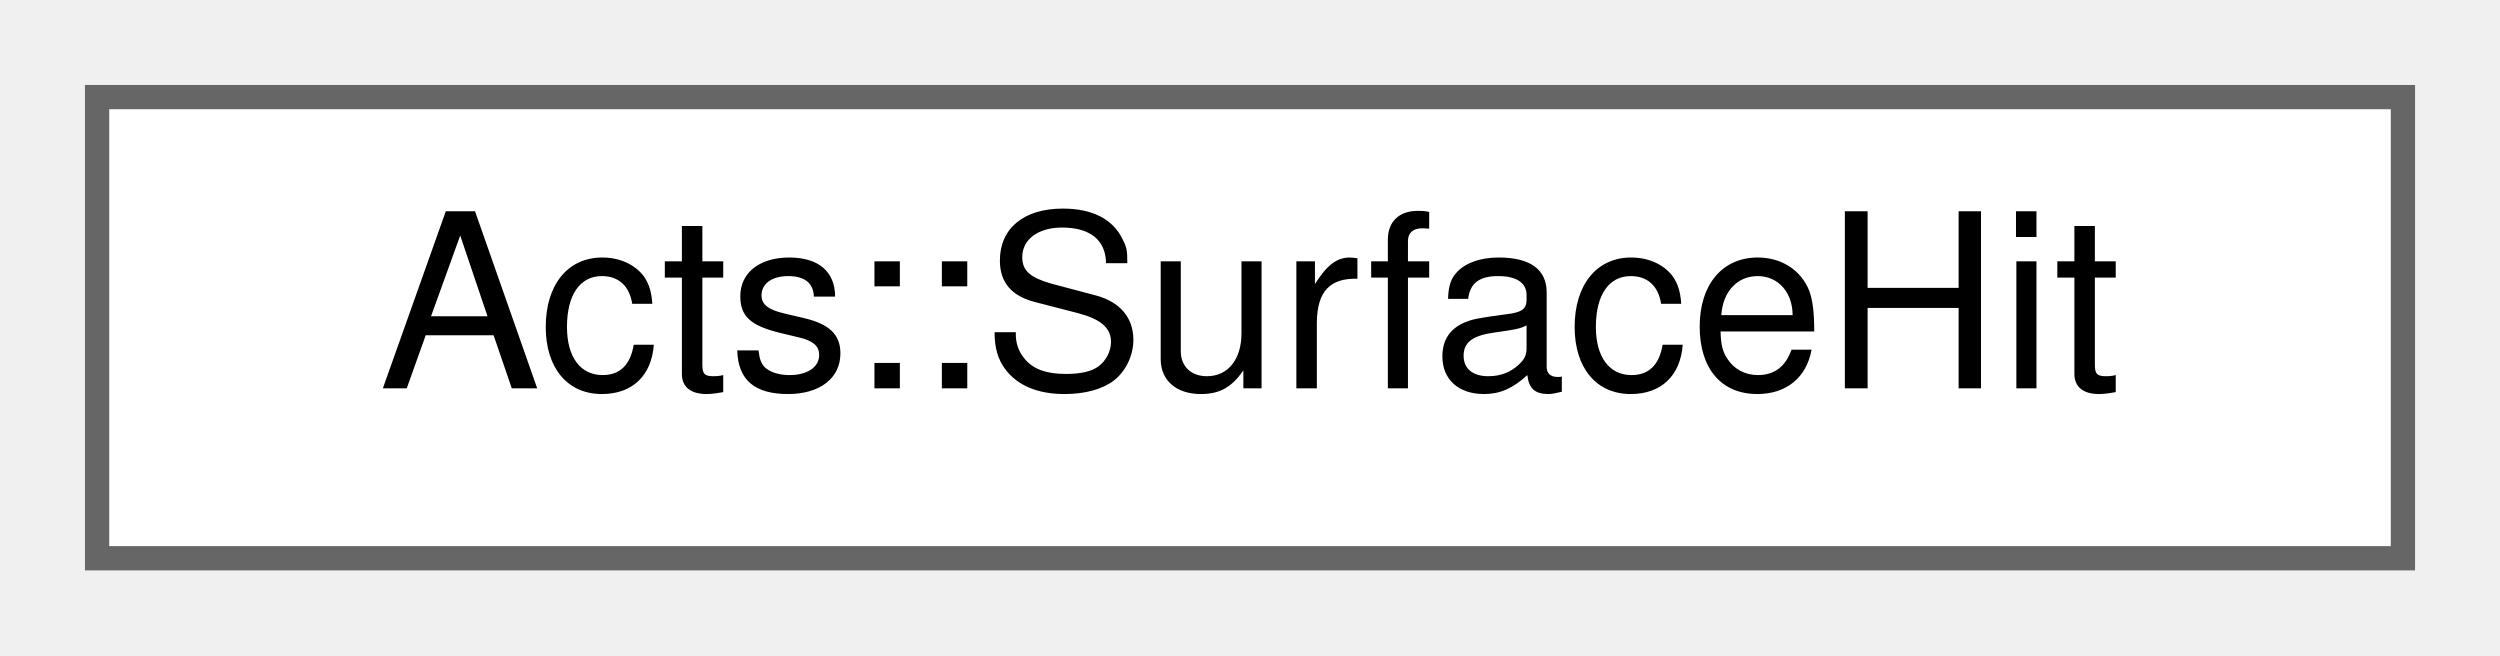
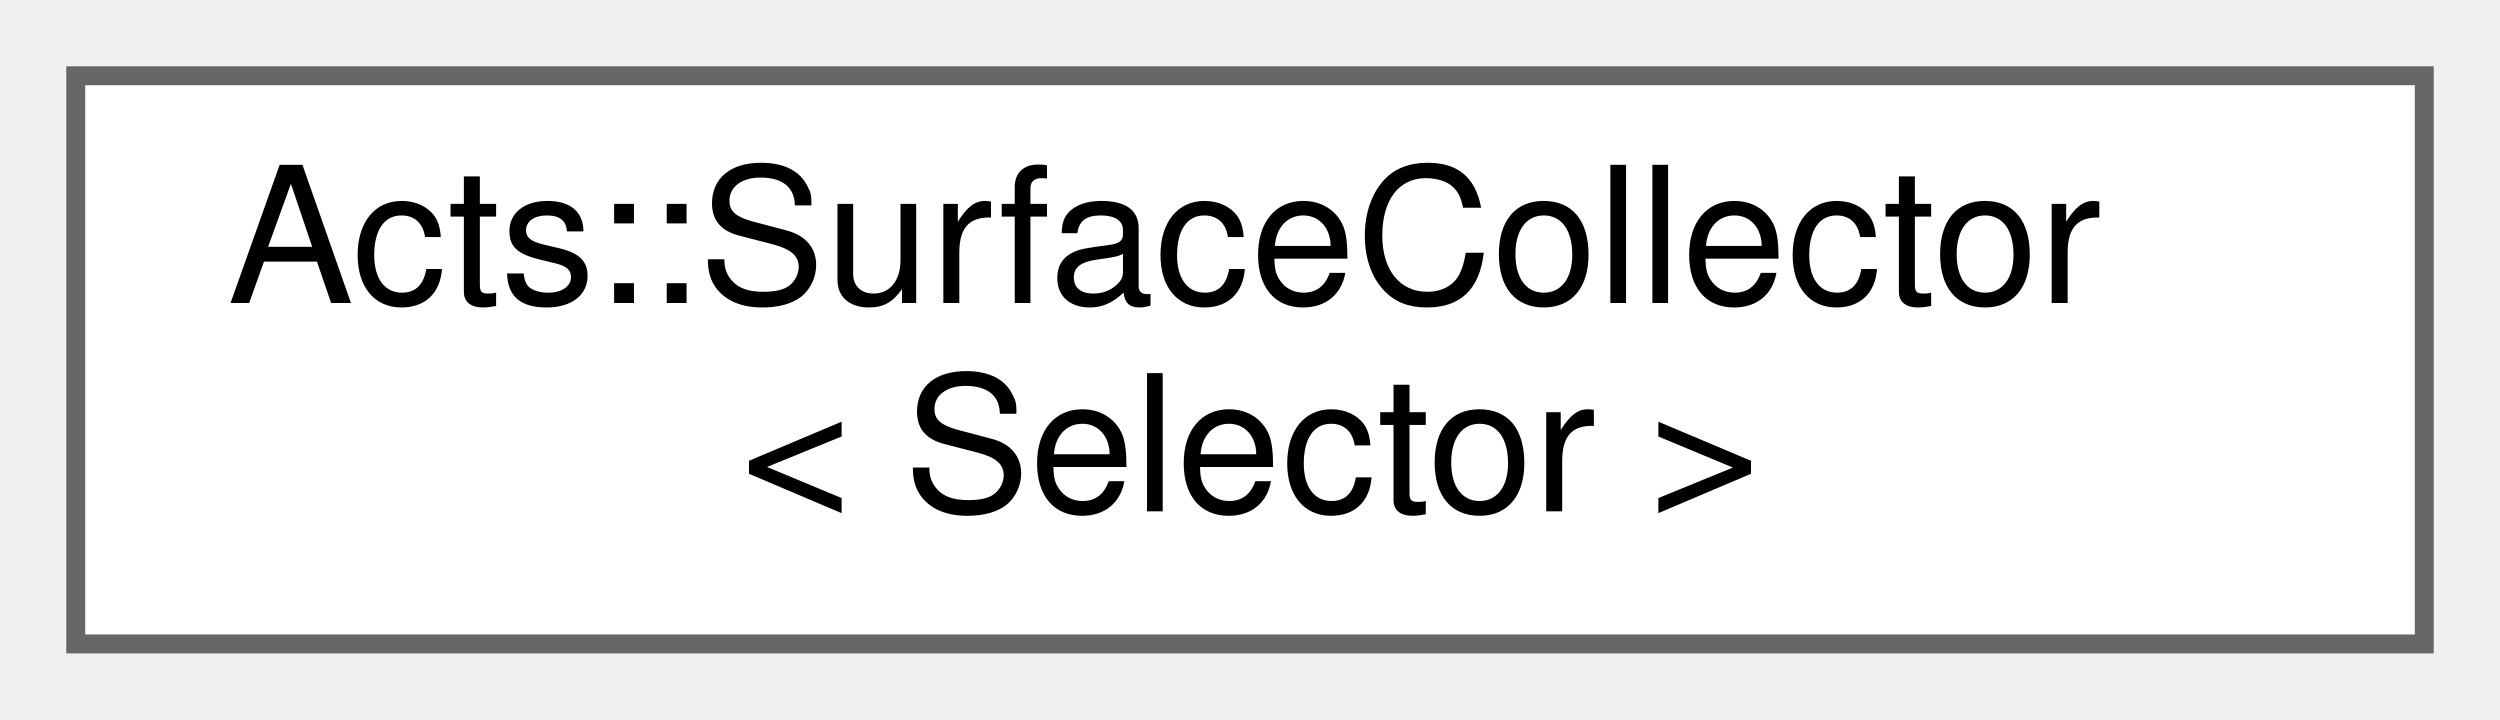
- <svg xmlns="http://www.w3.org/2000/svg" xmlns:xlink="http://www.w3.org/1999/xlink" width="103pt" height="27pt" viewBox="0.00 0.00 103.00 27.00">
-   <g id="graph0" class="graph" transform="scale(1 1) rotate(0) translate(4 23)">
+ <svg xmlns="http://www.w3.org/2000/svg" xmlns:xlink="http://www.w3.org/1999/xlink" width="132pt" height="38pt" viewBox="0.00 0.00 132.00 38.00">
+   <g id="graph0" class="graph" transform="scale(1 1) rotate(0) translate(4 34)">
    <g id="Node000000" class="node">
      <g id="a_Node000000">
-         <a xlink:href="struct_acts_1_1_surface_hit.html" target="_top" xlink:title="The information to be writtern out per hit surface.">
-           <polygon fill="white" stroke="#666666" points="95,-19 0,-19 0,0 95,0 95,-19" />
-           <text text-anchor="middle" x="47.5" y="-7" font-family="Helvetica,sans-Serif" font-size="10.00">Acts::SurfaceHit</text>
+         <a xlink:href="struct_acts_1_1_surface_collector.html" target="_top" xlink:title="A Surface Collector struct templated with a Selector type.">
+           <polygon fill="white" stroke="#666666" points="124,-30 0,-30 0,0 124,0 124,-30" />
+           <text text-anchor="start" x="8" y="-18" font-family="Helvetica,sans-Serif" font-size="10.00">Acts::SurfaceCollector</text>
+           <text text-anchor="middle" x="62" y="-7" font-family="Helvetica,sans-Serif" font-size="10.00">&lt; Selector &gt;</text>
        </a>
      </g>
    </g>
  </g>
</svg>
